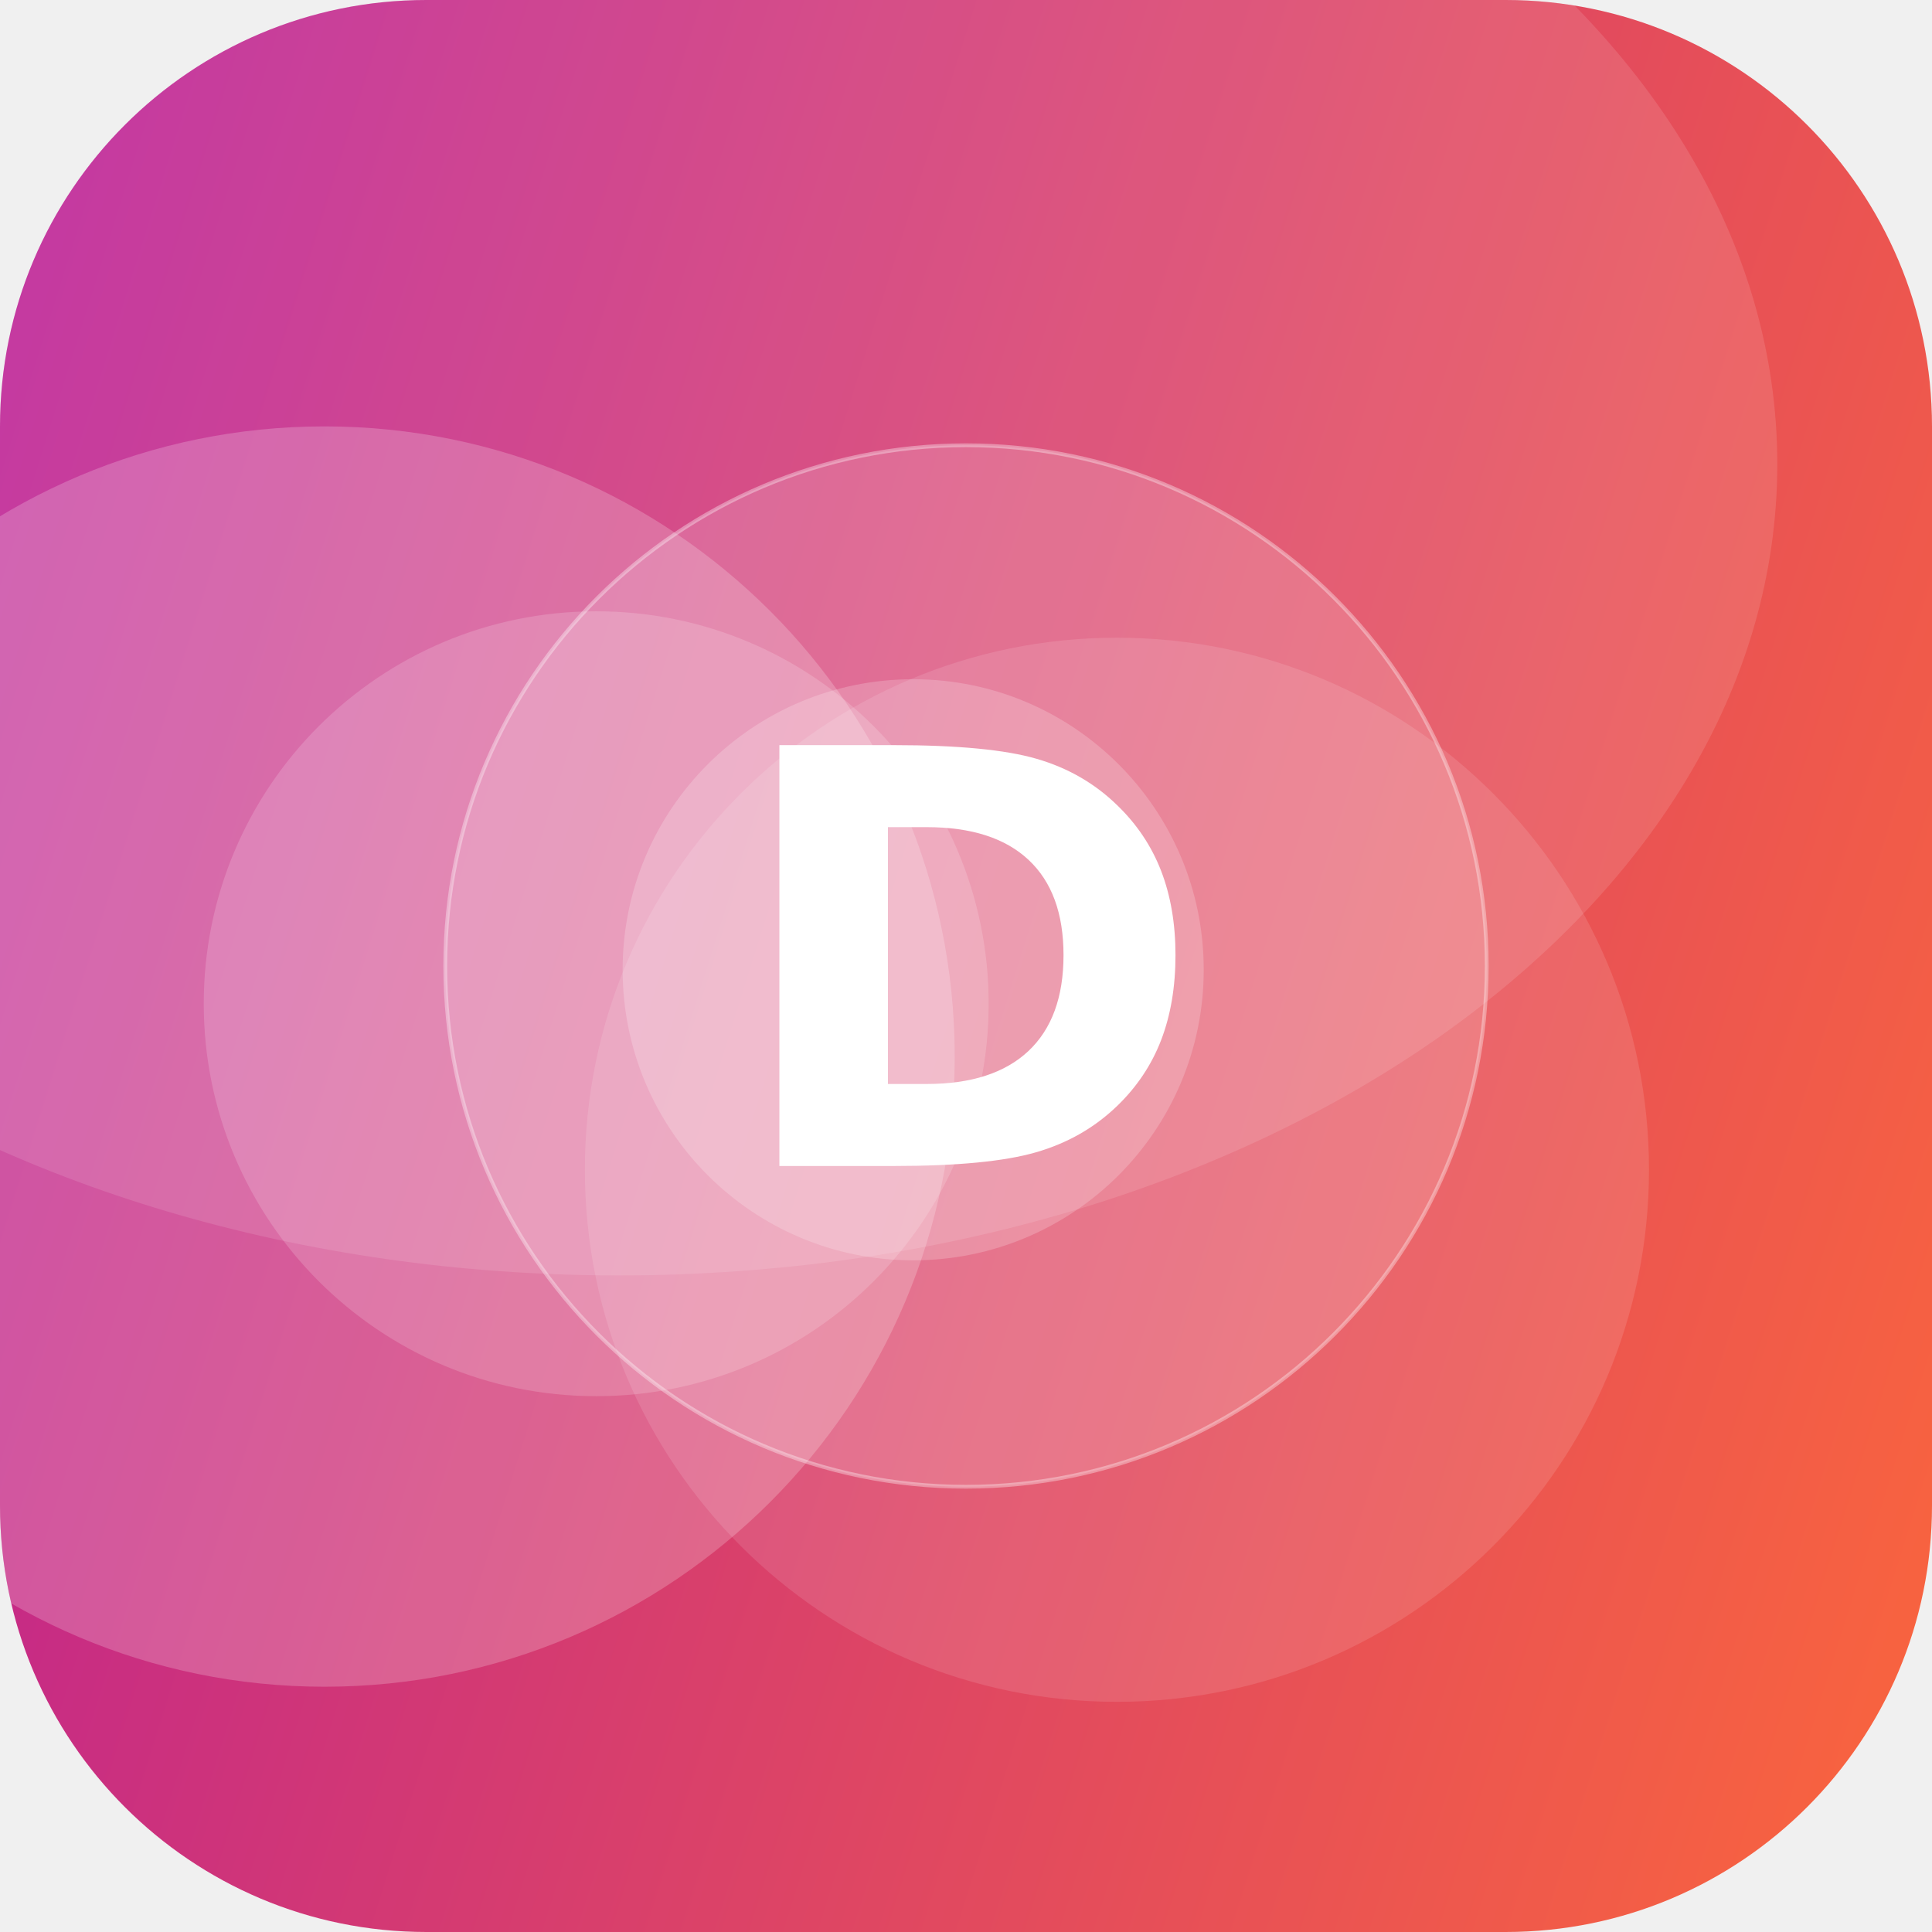
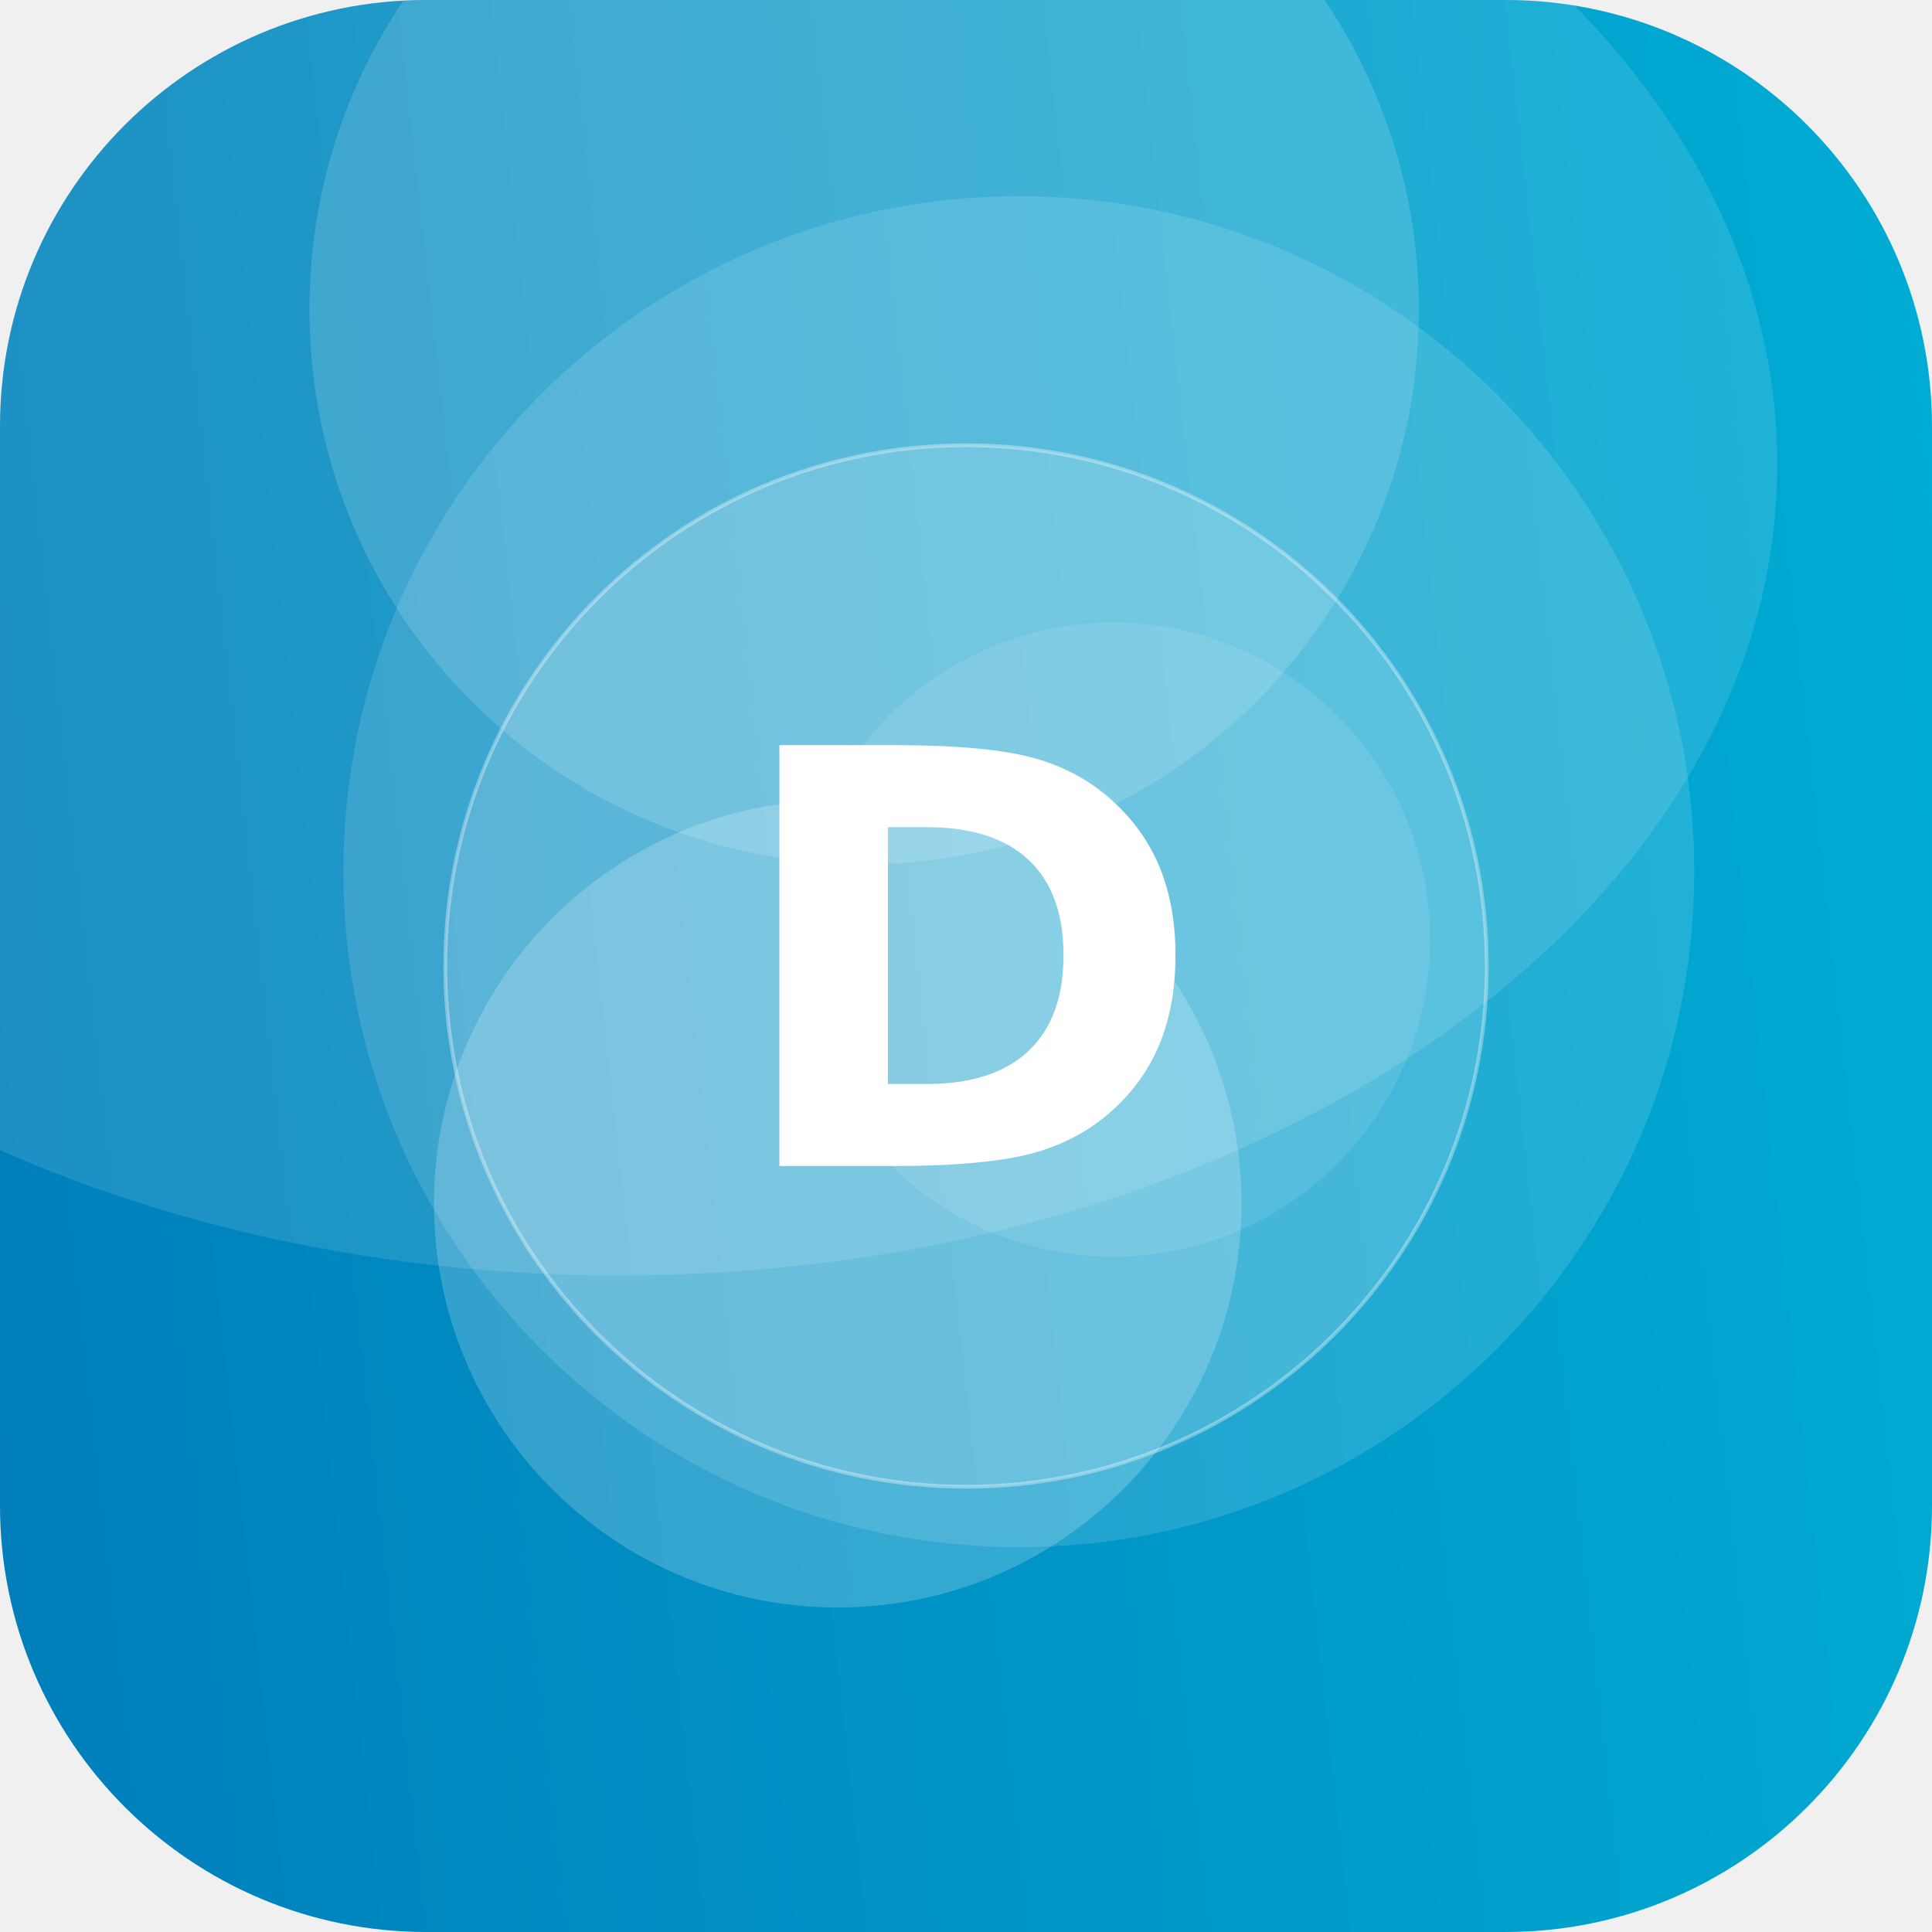
<svg xmlns="http://www.w3.org/2000/svg" width="512" height="512" viewBox="0 0 512 512">
  <defs>
-     <linearGradient id="g" x1="0" y1="0" x2="1" y2="1" gradientTransform="rotate(153 0.5 0.5)">
-       <stop offset="0" stop-color="#FF6B35" />
-       <stop offset="1" stop-color="#B5179E" />
+     <linearGradient id="g" x1="0" y1="0" x2="1" y2="1" gradientTransform="rotate(129 0.5 0.5)">
+       <stop offset="0" stop-color="#00B4D8" />
+       <stop offset="1" stop-color="#0077B6" />
    </linearGradient>
    <clipPath id="c">
      <rect width="512" height="512" rx="113" />
    </clipPath>
  </defs>
  <g clip-path="url(#c)">
    <rect width="512" height="512" fill="url(#g)" />
-     <circle cx="86" cy="280" r="167" fill="#FFFFFF" fill-opacity="0.21" />
-     <circle cx="242" cy="257" r="77" fill="#FFFFFF" fill-opacity="0.20" />
-     <circle cx="296" cy="310" r="141" fill="#FFFFFF" fill-opacity="0.12" />
-     <circle cx="158" cy="266" r="104" fill="#FFFFFF" fill-opacity="0.17" />
+     <circle cx="229" cy="82" r="147" fill="#FFFFFF" fill-opacity="0.15" />
+     <circle cx="222" cy="319" r="107" fill="#FFFFFF" fill-opacity="0.20" />
+     <circle cx="295" cy="249" r="84" fill="#FFFFFF" fill-opacity="0.10" />
+     <circle cx="270" cy="231" r="179" fill="#FFFFFF" fill-opacity="0.13" />
    <ellipse cx="164" cy="123" rx="307" ry="215" fill="#FFFFFF" fill-opacity="0.12" />
    <circle cx="256" cy="256" r="138" fill="#FFFFFF" fill-opacity="0.16" stroke="#FFFFFF" stroke-opacity="0.35" />
    <text x="50%" y="50%" dy="53" text-anchor="middle" font-family="DejaVu Sans, Helvetica, Arial, sans-serif" font-weight="bold" font-size="153" fill="#FFFFFF">D</text>
  </g>
</svg>
